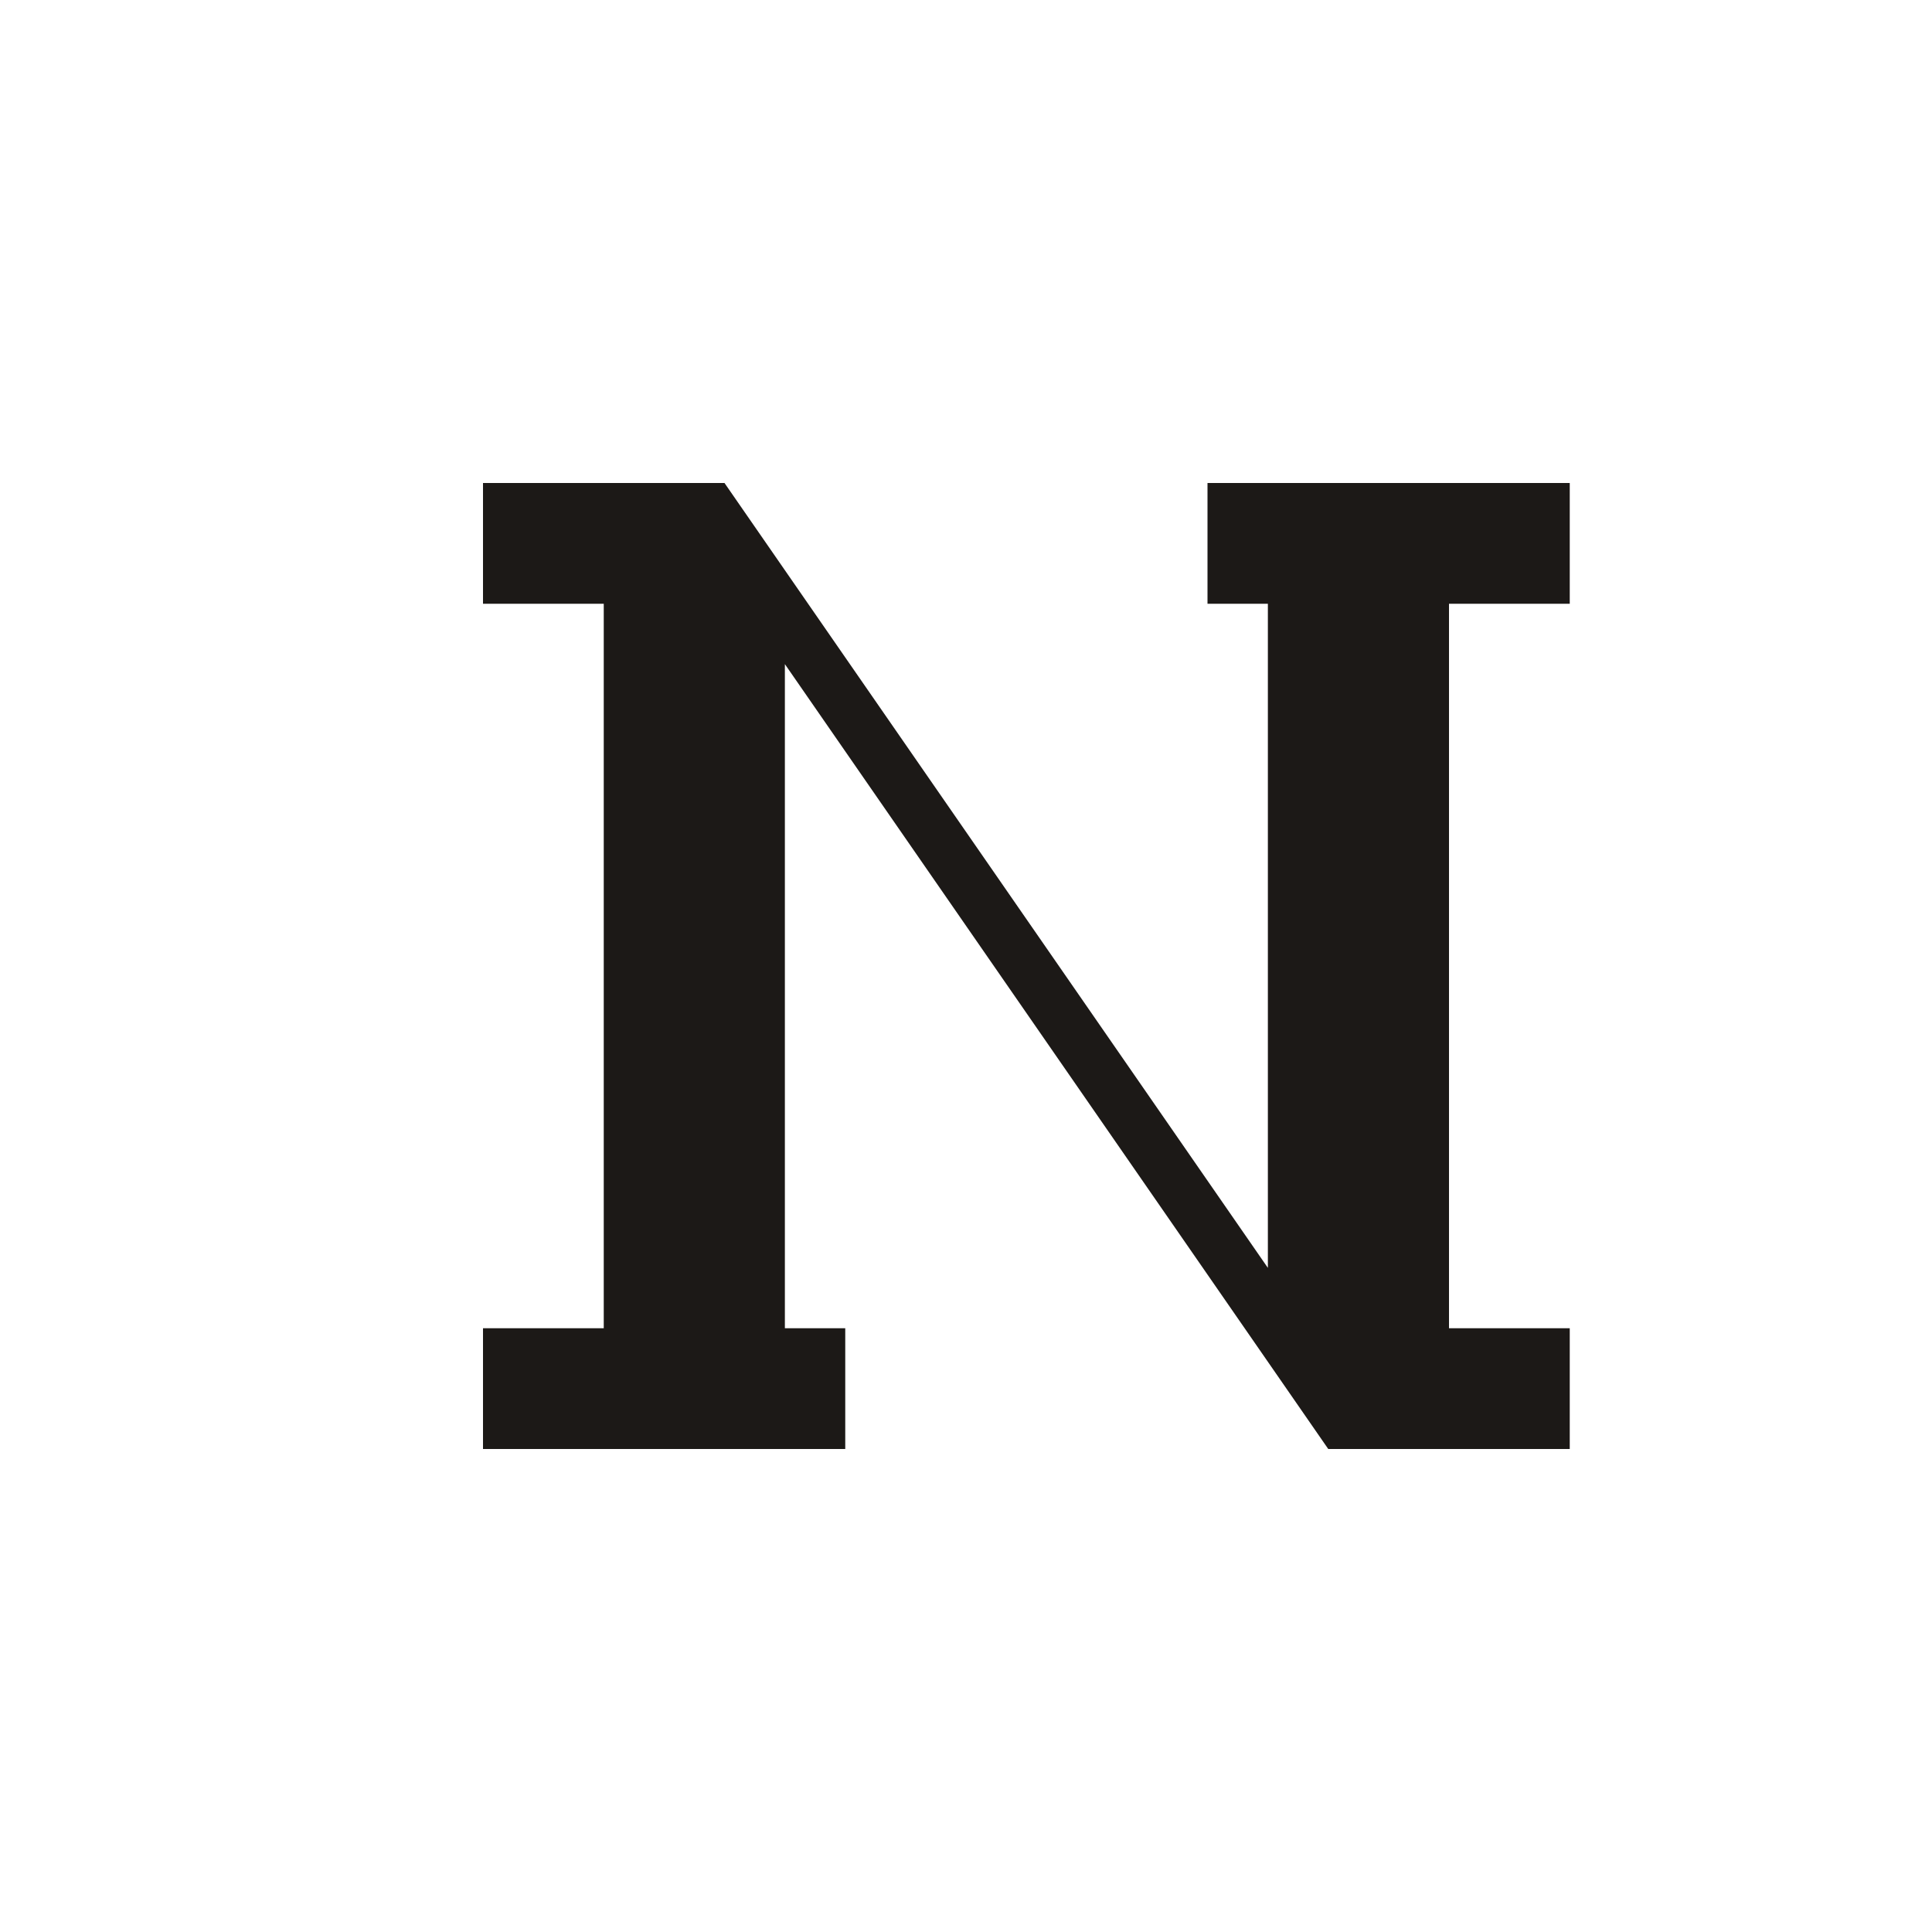
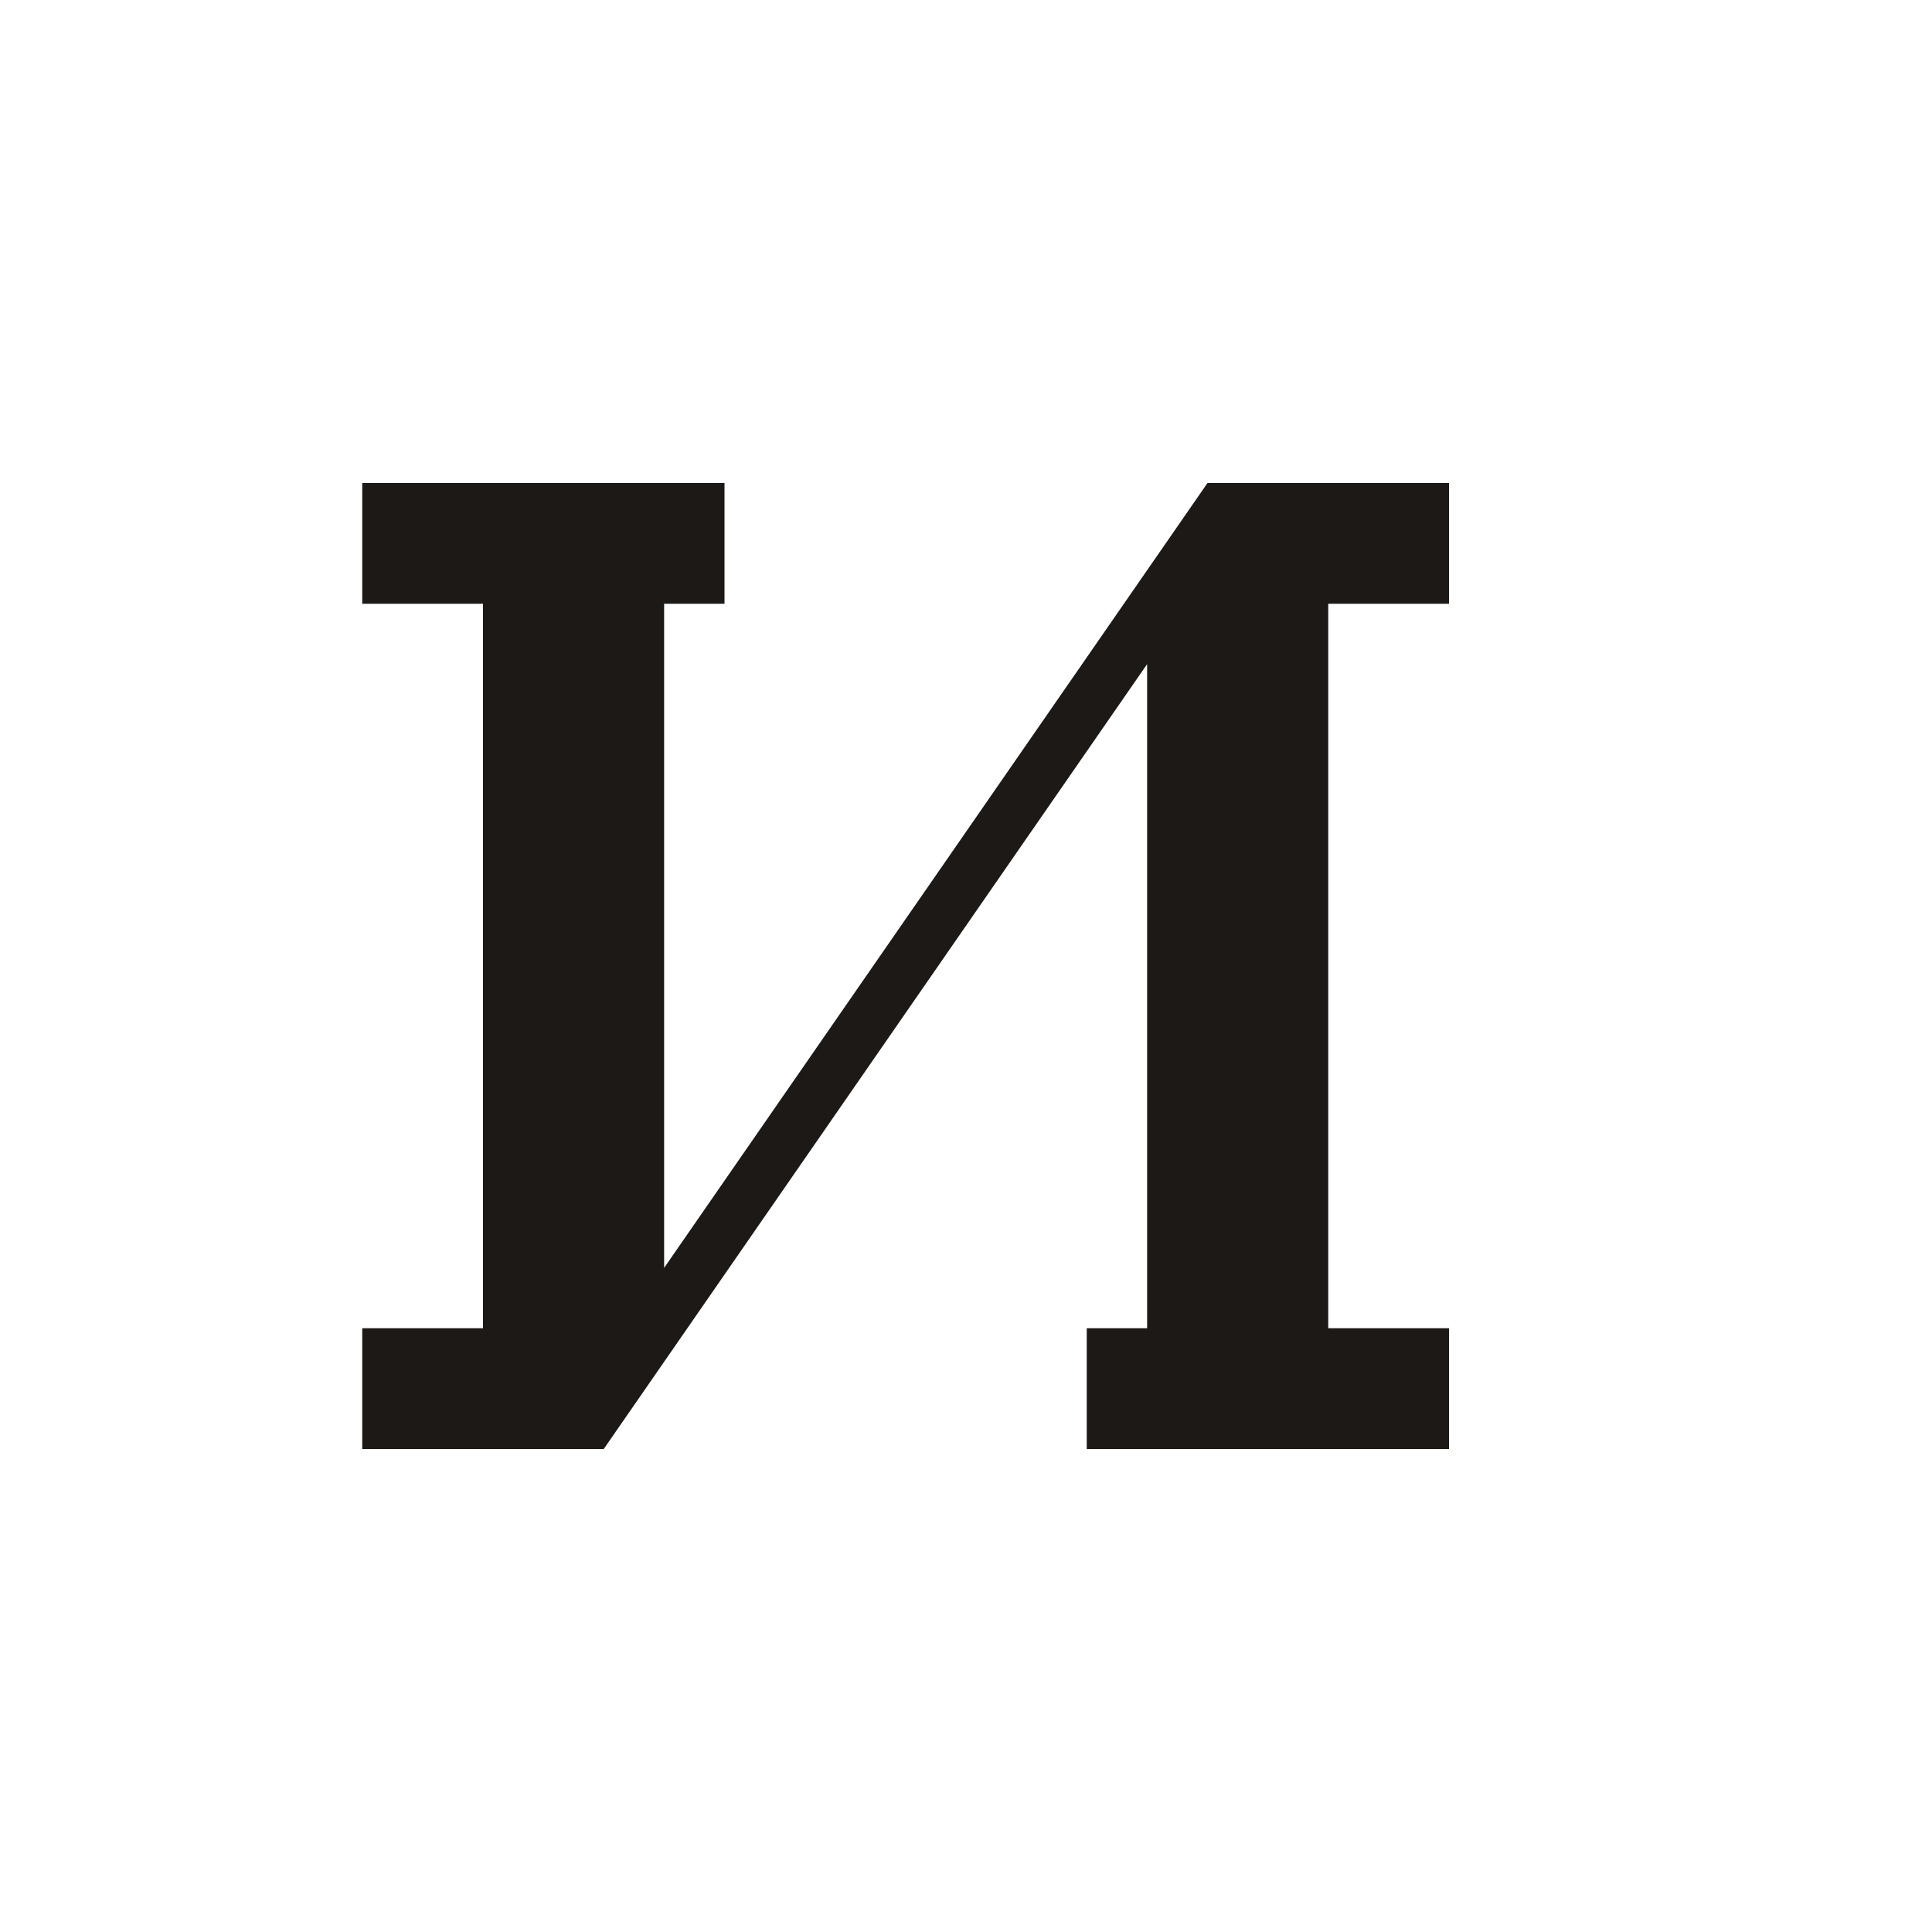
<svg xmlns="http://www.w3.org/2000/svg" width="32" height="32" viewBox="0 0 32 32">
-   <path d="M6 24V22h2V10H6V8h6v2h-1v11l9-13h4v2h-2v12h2v2h-6v-2h1V11l-9 13H6z" fill="#1c1917" transform="translate(32,0) scale(-1,1)" />
+   <path d="M6 24V22h2V10H6V8h6v2h-1v11l9-13h4v2h-2v12h2v2h-6v-2h1V11l-9 13H6z" fill="#1c1917" />
</svg>
